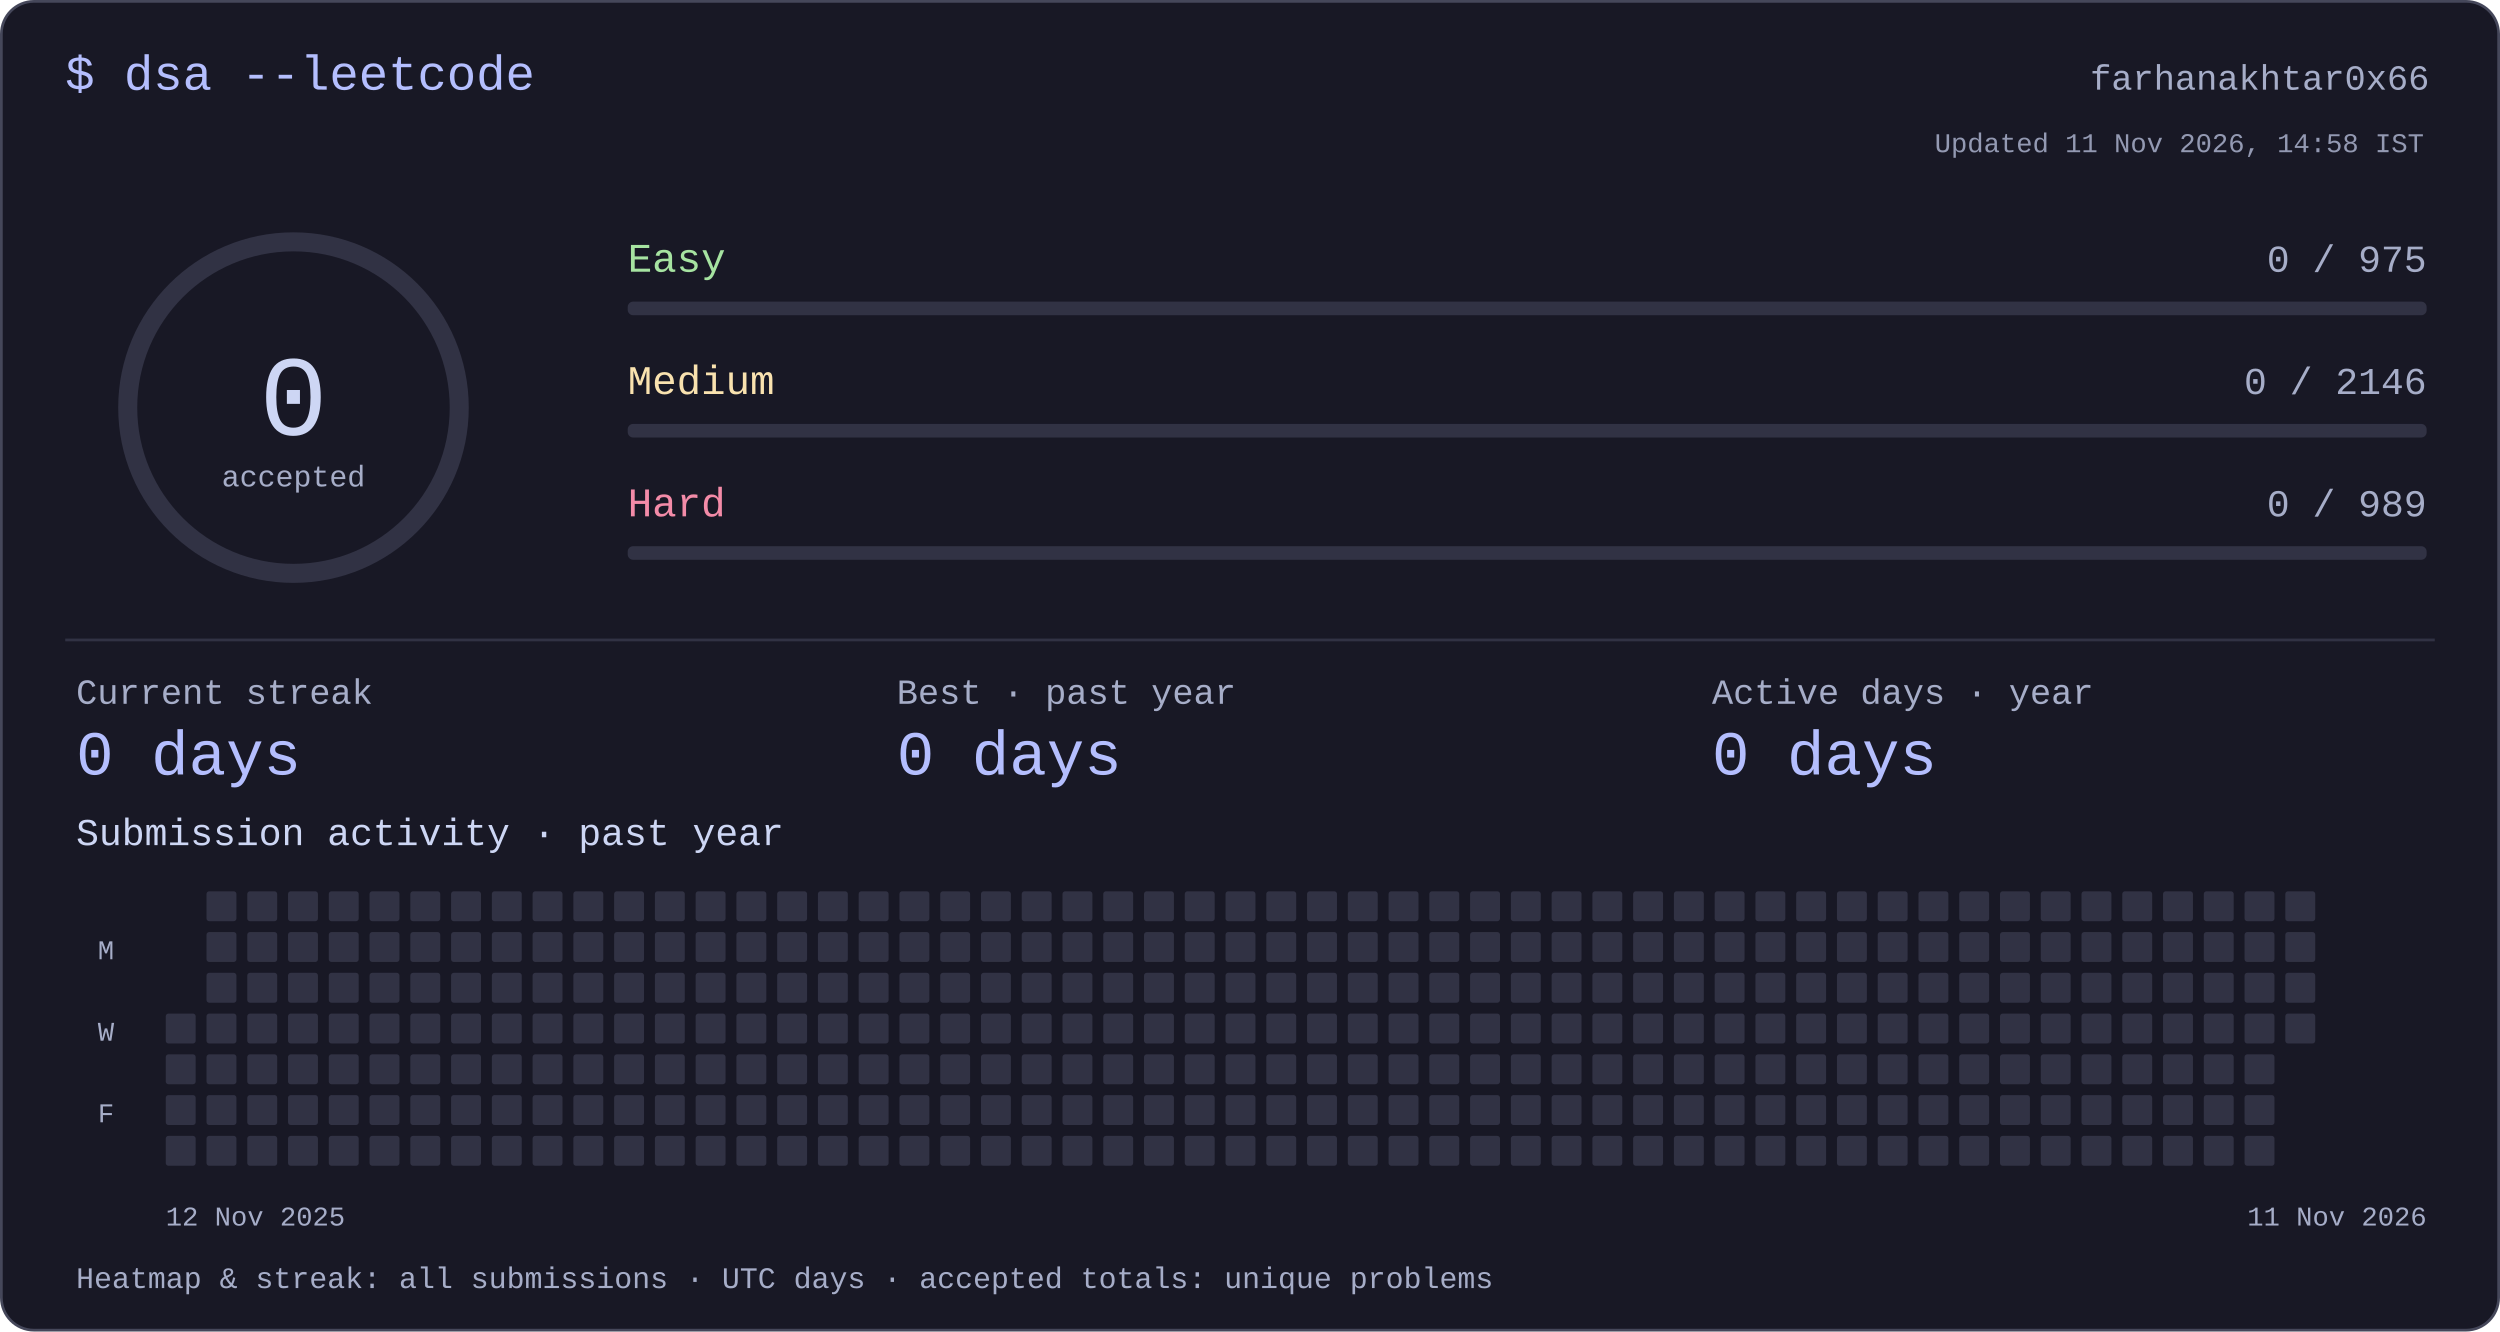
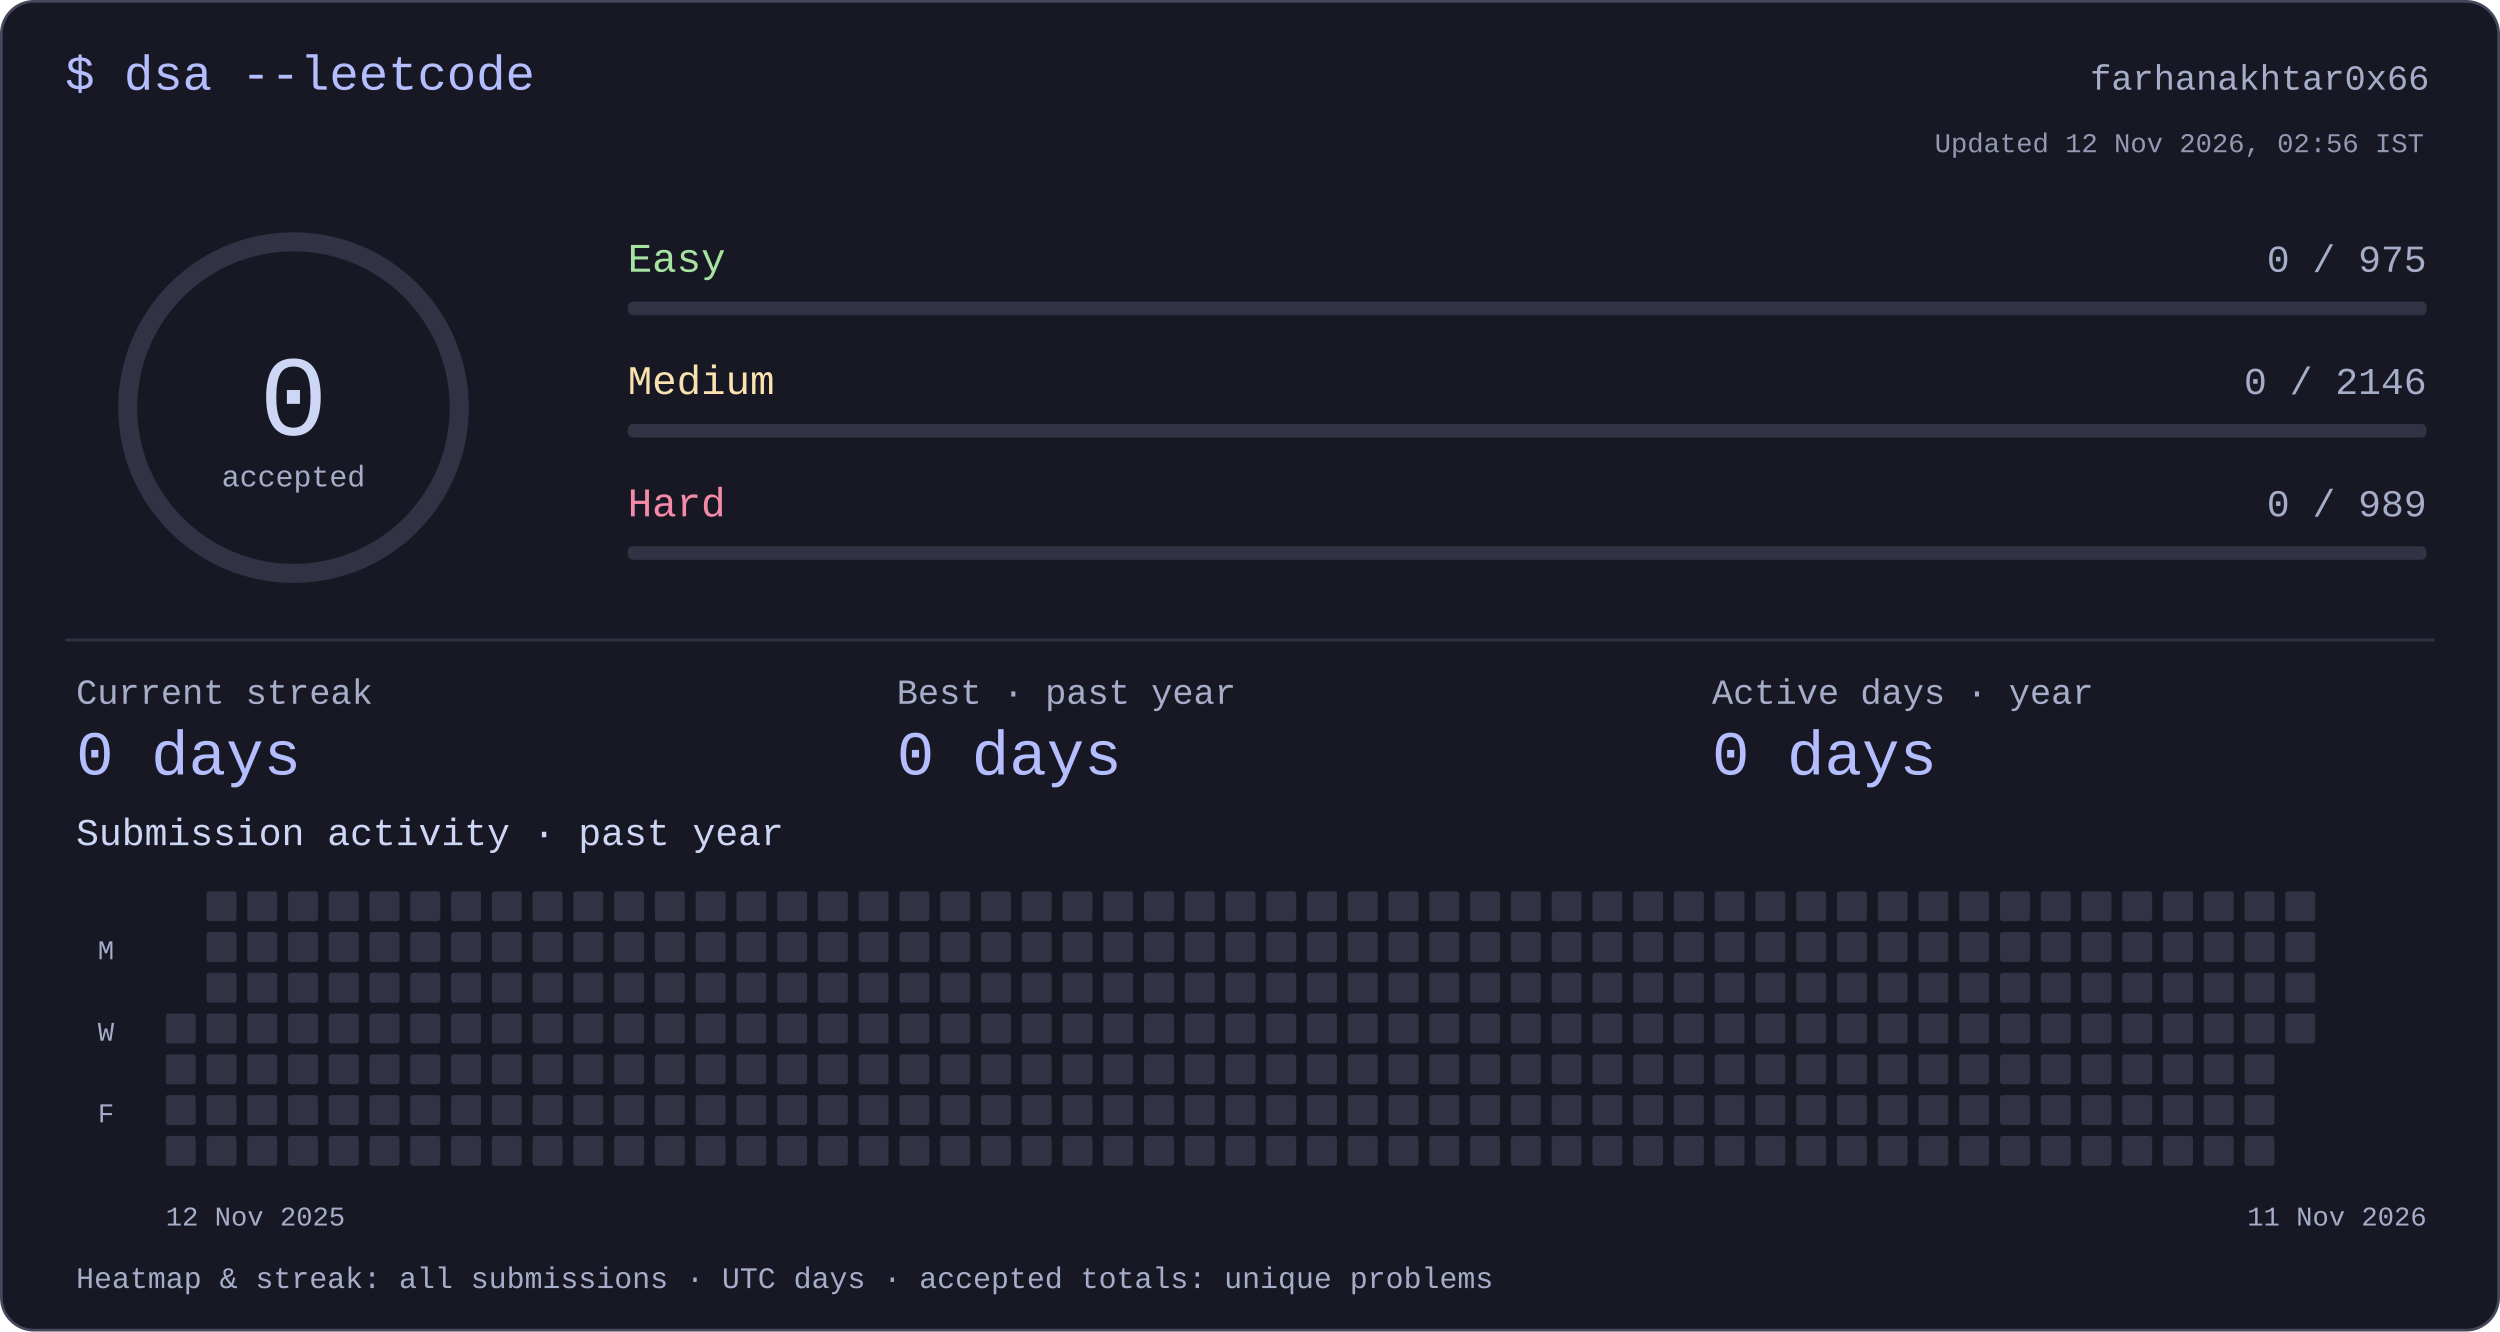
<svg xmlns="http://www.w3.org/2000/svg" width="920" height="490" viewBox="0 0 920 490" role="img" aria-labelledby="title desc">
  <style>text{font-family:ui-monospace,"SFMono-Regular",Consolas,"Liberation Mono",monospace;fill:#cdd6f4}</style>
  <rect x=".5" y=".5" width="919" height="489" rx="12" fill="#181825" stroke="#45475a" />
  <text x="24" y="33" font-size="18" text-anchor="start" style="fill:#b4befe">$ dsa --leetcode</text>
  <text x="894" y="33" font-size="13" text-anchor="end" style="fill:#a6adc8">farhanakhtar0x66</text>
  <circle cx="108" cy="150" r="61" fill="none" stroke="#313244" stroke-width="7" />
  <text x="108" y="160" font-size="42" text-anchor="middle" style="fill:#cdd6f4">0</text>
  <text x="108" y="179" font-size="11" text-anchor="middle" style="fill:#a6adc8">accepted</text>
  <text x="231" y="100" font-size="15" text-anchor="start" style="fill:#a6e3a1">Easy</text>
  <text x="893" y="100" font-size="14" text-anchor="end" style="fill:#a6adc8">0 / 975</text>
  <rect x="231" y="111" width="662" height="5" rx="2" fill="#313244" />
  <text x="231" y="145" font-size="15" text-anchor="start" style="fill:#f9e2af">Medium</text>
  <text x="893" y="145" font-size="14" text-anchor="end" style="fill:#a6adc8">0 / 2146</text>
  <rect x="231" y="156" width="662" height="5" rx="2" fill="#313244" />
  <text x="231" y="190" font-size="15" text-anchor="start" style="fill:#f38ba8">Hard</text>
  <text x="893" y="190" font-size="14" text-anchor="end" style="fill:#a6adc8">0 / 989</text>
  <rect x="231" y="201" width="662" height="5" rx="2" fill="#313244" />
  <rect x="24" y="235" width="872" height="1" rx="0" fill="#313244" />
  <text x="28" y="259" font-size="13" text-anchor="start" style="fill:#a6adc8">Current streak</text>
  <text x="28" y="285" font-size="23" text-anchor="start" style="fill:#b4befe">0 days</text>
  <text x="330" y="259" font-size="13" text-anchor="start" style="fill:#a6adc8">Best · past year</text>
  <text x="330" y="285" font-size="23" text-anchor="start" style="fill:#b4befe">0 days</text>
  <text x="630" y="259" font-size="13" text-anchor="start" style="fill:#a6adc8">Active days · year</text>
  <text x="630" y="285" font-size="23" text-anchor="start" style="fill:#b4befe">0 days</text>
  <text x="28" y="311" font-size="14" text-anchor="start" style="fill:#cdd6f4">Submission activity · past year</text>
  <rect x="61" y="373" width="11" height="11" rx="1" fill="#313244" />
  <rect x="61" y="388" width="11" height="11" rx="1" fill="#313244" />
  <rect x="61" y="403" width="11" height="11" rx="1" fill="#313244" />
  <rect x="61" y="418" width="11" height="11" rx="1" fill="#313244" />
  <rect x="76" y="328" width="11" height="11" rx="1" fill="#313244" />
  <rect x="76" y="343" width="11" height="11" rx="1" fill="#313244" />
  <rect x="76" y="358" width="11" height="11" rx="1" fill="#313244" />
  <rect x="76" y="373" width="11" height="11" rx="1" fill="#313244" />
  <rect x="76" y="388" width="11" height="11" rx="1" fill="#313244" />
  <rect x="76" y="403" width="11" height="11" rx="1" fill="#313244" />
  <rect x="76" y="418" width="11" height="11" rx="1" fill="#313244" />
  <rect x="91" y="328" width="11" height="11" rx="1" fill="#313244" />
  <rect x="91" y="343" width="11" height="11" rx="1" fill="#313244" />
  <rect x="91" y="358" width="11" height="11" rx="1" fill="#313244" />
  <rect x="91" y="373" width="11" height="11" rx="1" fill="#313244" />
  <rect x="91" y="388" width="11" height="11" rx="1" fill="#313244" />
  <rect x="91" y="403" width="11" height="11" rx="1" fill="#313244" />
  <rect x="91" y="418" width="11" height="11" rx="1" fill="#313244" />
  <rect x="106" y="328" width="11" height="11" rx="1" fill="#313244" />
  <rect x="106" y="343" width="11" height="11" rx="1" fill="#313244" />
  <rect x="106" y="358" width="11" height="11" rx="1" fill="#313244" />
  <rect x="106" y="373" width="11" height="11" rx="1" fill="#313244" />
  <rect x="106" y="388" width="11" height="11" rx="1" fill="#313244" />
  <rect x="106" y="403" width="11" height="11" rx="1" fill="#313244" />
  <rect x="106" y="418" width="11" height="11" rx="1" fill="#313244" />
  <rect x="121" y="328" width="11" height="11" rx="1" fill="#313244" />
  <rect x="121" y="343" width="11" height="11" rx="1" fill="#313244" />
  <rect x="121" y="358" width="11" height="11" rx="1" fill="#313244" />
  <rect x="121" y="373" width="11" height="11" rx="1" fill="#313244" />
  <rect x="121" y="388" width="11" height="11" rx="1" fill="#313244" />
  <rect x="121" y="403" width="11" height="11" rx="1" fill="#313244" />
  <rect x="121" y="418" width="11" height="11" rx="1" fill="#313244" />
  <rect x="136" y="328" width="11" height="11" rx="1" fill="#313244" />
  <rect x="136" y="343" width="11" height="11" rx="1" fill="#313244" />
  <rect x="136" y="358" width="11" height="11" rx="1" fill="#313244" />
  <rect x="136" y="373" width="11" height="11" rx="1" fill="#313244" />
  <rect x="136" y="388" width="11" height="11" rx="1" fill="#313244" />
  <rect x="136" y="403" width="11" height="11" rx="1" fill="#313244" />
  <rect x="136" y="418" width="11" height="11" rx="1" fill="#313244" />
  <rect x="151" y="328" width="11" height="11" rx="1" fill="#313244" />
  <rect x="151" y="343" width="11" height="11" rx="1" fill="#313244" />
  <rect x="151" y="358" width="11" height="11" rx="1" fill="#313244" />
  <rect x="151" y="373" width="11" height="11" rx="1" fill="#313244" />
  <rect x="151" y="388" width="11" height="11" rx="1" fill="#313244" />
  <rect x="151" y="403" width="11" height="11" rx="1" fill="#313244" />
  <rect x="151" y="418" width="11" height="11" rx="1" fill="#313244" />
  <rect x="166" y="328" width="11" height="11" rx="1" fill="#313244" />
  <rect x="166" y="343" width="11" height="11" rx="1" fill="#313244" />
  <rect x="166" y="358" width="11" height="11" rx="1" fill="#313244" />
  <rect x="166" y="373" width="11" height="11" rx="1" fill="#313244" />
  <rect x="166" y="388" width="11" height="11" rx="1" fill="#313244" />
  <rect x="166" y="403" width="11" height="11" rx="1" fill="#313244" />
  <rect x="166" y="418" width="11" height="11" rx="1" fill="#313244" />
  <rect x="181" y="328" width="11" height="11" rx="1" fill="#313244" />
  <rect x="181" y="343" width="11" height="11" rx="1" fill="#313244" />
  <rect x="181" y="358" width="11" height="11" rx="1" fill="#313244" />
  <rect x="181" y="373" width="11" height="11" rx="1" fill="#313244" />
  <rect x="181" y="388" width="11" height="11" rx="1" fill="#313244" />
  <rect x="181" y="403" width="11" height="11" rx="1" fill="#313244" />
  <rect x="181" y="418" width="11" height="11" rx="1" fill="#313244" />
  <rect x="196" y="328" width="11" height="11" rx="1" fill="#313244" />
  <rect x="196" y="343" width="11" height="11" rx="1" fill="#313244" />
  <rect x="196" y="358" width="11" height="11" rx="1" fill="#313244" />
  <rect x="196" y="373" width="11" height="11" rx="1" fill="#313244" />
  <rect x="196" y="388" width="11" height="11" rx="1" fill="#313244" />
  <rect x="196" y="403" width="11" height="11" rx="1" fill="#313244" />
  <rect x="196" y="418" width="11" height="11" rx="1" fill="#313244" />
  <rect x="211" y="328" width="11" height="11" rx="1" fill="#313244" />
  <rect x="211" y="343" width="11" height="11" rx="1" fill="#313244" />
  <rect x="211" y="358" width="11" height="11" rx="1" fill="#313244" />
  <rect x="211" y="373" width="11" height="11" rx="1" fill="#313244" />
  <rect x="211" y="388" width="11" height="11" rx="1" fill="#313244" />
  <rect x="211" y="403" width="11" height="11" rx="1" fill="#313244" />
  <rect x="211" y="418" width="11" height="11" rx="1" fill="#313244" />
  <rect x="226" y="328" width="11" height="11" rx="1" fill="#313244" />
  <rect x="226" y="343" width="11" height="11" rx="1" fill="#313244" />
  <rect x="226" y="358" width="11" height="11" rx="1" fill="#313244" />
  <rect x="226" y="373" width="11" height="11" rx="1" fill="#313244" />
  <rect x="226" y="388" width="11" height="11" rx="1" fill="#313244" />
  <rect x="226" y="403" width="11" height="11" rx="1" fill="#313244" />
  <rect x="226" y="418" width="11" height="11" rx="1" fill="#313244" />
  <rect x="241" y="328" width="11" height="11" rx="1" fill="#313244" />
  <rect x="241" y="343" width="11" height="11" rx="1" fill="#313244" />
  <rect x="241" y="358" width="11" height="11" rx="1" fill="#313244" />
  <rect x="241" y="373" width="11" height="11" rx="1" fill="#313244" />
  <rect x="241" y="388" width="11" height="11" rx="1" fill="#313244" />
  <rect x="241" y="403" width="11" height="11" rx="1" fill="#313244" />
  <rect x="241" y="418" width="11" height="11" rx="1" fill="#313244" />
  <rect x="256" y="328" width="11" height="11" rx="1" fill="#313244" />
  <rect x="256" y="343" width="11" height="11" rx="1" fill="#313244" />
  <rect x="256" y="358" width="11" height="11" rx="1" fill="#313244" />
  <rect x="256" y="373" width="11" height="11" rx="1" fill="#313244" />
  <rect x="256" y="388" width="11" height="11" rx="1" fill="#313244" />
  <rect x="256" y="403" width="11" height="11" rx="1" fill="#313244" />
  <rect x="256" y="418" width="11" height="11" rx="1" fill="#313244" />
  <rect x="271" y="328" width="11" height="11" rx="1" fill="#313244" />
  <rect x="271" y="343" width="11" height="11" rx="1" fill="#313244" />
  <rect x="271" y="358" width="11" height="11" rx="1" fill="#313244" />
  <rect x="271" y="373" width="11" height="11" rx="1" fill="#313244" />
  <rect x="271" y="388" width="11" height="11" rx="1" fill="#313244" />
  <rect x="271" y="403" width="11" height="11" rx="1" fill="#313244" />
  <rect x="271" y="418" width="11" height="11" rx="1" fill="#313244" />
  <rect x="286" y="328" width="11" height="11" rx="1" fill="#313244" />
  <rect x="286" y="343" width="11" height="11" rx="1" fill="#313244" />
  <rect x="286" y="358" width="11" height="11" rx="1" fill="#313244" />
  <rect x="286" y="373" width="11" height="11" rx="1" fill="#313244" />
  <rect x="286" y="388" width="11" height="11" rx="1" fill="#313244" />
  <rect x="286" y="403" width="11" height="11" rx="1" fill="#313244" />
  <rect x="286" y="418" width="11" height="11" rx="1" fill="#313244" />
  <rect x="301" y="328" width="11" height="11" rx="1" fill="#313244" />
  <rect x="301" y="343" width="11" height="11" rx="1" fill="#313244" />
  <rect x="301" y="358" width="11" height="11" rx="1" fill="#313244" />
  <rect x="301" y="373" width="11" height="11" rx="1" fill="#313244" />
  <rect x="301" y="388" width="11" height="11" rx="1" fill="#313244" />
  <rect x="301" y="403" width="11" height="11" rx="1" fill="#313244" />
  <rect x="301" y="418" width="11" height="11" rx="1" fill="#313244" />
  <rect x="316" y="328" width="11" height="11" rx="1" fill="#313244" />
  <rect x="316" y="343" width="11" height="11" rx="1" fill="#313244" />
  <rect x="316" y="358" width="11" height="11" rx="1" fill="#313244" />
  <rect x="316" y="373" width="11" height="11" rx="1" fill="#313244" />
  <rect x="316" y="388" width="11" height="11" rx="1" fill="#313244" />
  <rect x="316" y="403" width="11" height="11" rx="1" fill="#313244" />
  <rect x="316" y="418" width="11" height="11" rx="1" fill="#313244" />
  <rect x="331" y="328" width="11" height="11" rx="1" fill="#313244" />
  <rect x="331" y="343" width="11" height="11" rx="1" fill="#313244" />
  <rect x="331" y="358" width="11" height="11" rx="1" fill="#313244" />
  <rect x="331" y="373" width="11" height="11" rx="1" fill="#313244" />
  <rect x="331" y="388" width="11" height="11" rx="1" fill="#313244" />
  <rect x="331" y="403" width="11" height="11" rx="1" fill="#313244" />
  <rect x="331" y="418" width="11" height="11" rx="1" fill="#313244" />
  <rect x="346" y="328" width="11" height="11" rx="1" fill="#313244" />
  <rect x="346" y="343" width="11" height="11" rx="1" fill="#313244" />
  <rect x="346" y="358" width="11" height="11" rx="1" fill="#313244" />
  <rect x="346" y="373" width="11" height="11" rx="1" fill="#313244" />
  <rect x="346" y="388" width="11" height="11" rx="1" fill="#313244" />
  <rect x="346" y="403" width="11" height="11" rx="1" fill="#313244" />
  <rect x="346" y="418" width="11" height="11" rx="1" fill="#313244" />
  <rect x="361" y="328" width="11" height="11" rx="1" fill="#313244" />
  <rect x="361" y="343" width="11" height="11" rx="1" fill="#313244" />
  <rect x="361" y="358" width="11" height="11" rx="1" fill="#313244" />
  <rect x="361" y="373" width="11" height="11" rx="1" fill="#313244" />
  <rect x="361" y="388" width="11" height="11" rx="1" fill="#313244" />
  <rect x="361" y="403" width="11" height="11" rx="1" fill="#313244" />
  <rect x="361" y="418" width="11" height="11" rx="1" fill="#313244" />
  <rect x="376" y="328" width="11" height="11" rx="1" fill="#313244" />
  <rect x="376" y="343" width="11" height="11" rx="1" fill="#313244" />
  <rect x="376" y="358" width="11" height="11" rx="1" fill="#313244" />
  <rect x="376" y="373" width="11" height="11" rx="1" fill="#313244" />
  <rect x="376" y="388" width="11" height="11" rx="1" fill="#313244" />
  <rect x="376" y="403" width="11" height="11" rx="1" fill="#313244" />
  <rect x="376" y="418" width="11" height="11" rx="1" fill="#313244" />
  <rect x="391" y="328" width="11" height="11" rx="1" fill="#313244" />
  <rect x="391" y="343" width="11" height="11" rx="1" fill="#313244" />
  <rect x="391" y="358" width="11" height="11" rx="1" fill="#313244" />
  <rect x="391" y="373" width="11" height="11" rx="1" fill="#313244" />
  <rect x="391" y="388" width="11" height="11" rx="1" fill="#313244" />
  <rect x="391" y="403" width="11" height="11" rx="1" fill="#313244" />
  <rect x="391" y="418" width="11" height="11" rx="1" fill="#313244" />
  <rect x="406" y="328" width="11" height="11" rx="1" fill="#313244" />
  <rect x="406" y="343" width="11" height="11" rx="1" fill="#313244" />
  <rect x="406" y="358" width="11" height="11" rx="1" fill="#313244" />
  <rect x="406" y="373" width="11" height="11" rx="1" fill="#313244" />
  <rect x="406" y="388" width="11" height="11" rx="1" fill="#313244" />
  <rect x="406" y="403" width="11" height="11" rx="1" fill="#313244" />
  <rect x="406" y="418" width="11" height="11" rx="1" fill="#313244" />
  <rect x="421" y="328" width="11" height="11" rx="1" fill="#313244" />
  <rect x="421" y="343" width="11" height="11" rx="1" fill="#313244" />
  <rect x="421" y="358" width="11" height="11" rx="1" fill="#313244" />
  <rect x="421" y="373" width="11" height="11" rx="1" fill="#313244" />
  <rect x="421" y="388" width="11" height="11" rx="1" fill="#313244" />
  <rect x="421" y="403" width="11" height="11" rx="1" fill="#313244" />
  <rect x="421" y="418" width="11" height="11" rx="1" fill="#313244" />
  <rect x="436" y="328" width="11" height="11" rx="1" fill="#313244" />
  <rect x="436" y="343" width="11" height="11" rx="1" fill="#313244" />
  <rect x="436" y="358" width="11" height="11" rx="1" fill="#313244" />
  <rect x="436" y="373" width="11" height="11" rx="1" fill="#313244" />
  <rect x="436" y="388" width="11" height="11" rx="1" fill="#313244" />
  <rect x="436" y="403" width="11" height="11" rx="1" fill="#313244" />
  <rect x="436" y="418" width="11" height="11" rx="1" fill="#313244" />
  <rect x="451" y="328" width="11" height="11" rx="1" fill="#313244" />
  <rect x="451" y="343" width="11" height="11" rx="1" fill="#313244" />
  <rect x="451" y="358" width="11" height="11" rx="1" fill="#313244" />
  <rect x="451" y="373" width="11" height="11" rx="1" fill="#313244" />
  <rect x="451" y="388" width="11" height="11" rx="1" fill="#313244" />
  <rect x="451" y="403" width="11" height="11" rx="1" fill="#313244" />
  <rect x="451" y="418" width="11" height="11" rx="1" fill="#313244" />
  <rect x="466" y="328" width="11" height="11" rx="1" fill="#313244" />
  <rect x="466" y="343" width="11" height="11" rx="1" fill="#313244" />
  <rect x="466" y="358" width="11" height="11" rx="1" fill="#313244" />
  <rect x="466" y="373" width="11" height="11" rx="1" fill="#313244" />
  <rect x="466" y="388" width="11" height="11" rx="1" fill="#313244" />
  <rect x="466" y="403" width="11" height="11" rx="1" fill="#313244" />
  <rect x="466" y="418" width="11" height="11" rx="1" fill="#313244" />
  <rect x="481" y="328" width="11" height="11" rx="1" fill="#313244" />
  <rect x="481" y="343" width="11" height="11" rx="1" fill="#313244" />
  <rect x="481" y="358" width="11" height="11" rx="1" fill="#313244" />
  <rect x="481" y="373" width="11" height="11" rx="1" fill="#313244" />
  <rect x="481" y="388" width="11" height="11" rx="1" fill="#313244" />
  <rect x="481" y="403" width="11" height="11" rx="1" fill="#313244" />
  <rect x="481" y="418" width="11" height="11" rx="1" fill="#313244" />
  <rect x="496" y="328" width="11" height="11" rx="1" fill="#313244" />
  <rect x="496" y="343" width="11" height="11" rx="1" fill="#313244" />
  <rect x="496" y="358" width="11" height="11" rx="1" fill="#313244" />
  <rect x="496" y="373" width="11" height="11" rx="1" fill="#313244" />
  <rect x="496" y="388" width="11" height="11" rx="1" fill="#313244" />
  <rect x="496" y="403" width="11" height="11" rx="1" fill="#313244" />
  <rect x="496" y="418" width="11" height="11" rx="1" fill="#313244" />
  <rect x="511" y="328" width="11" height="11" rx="1" fill="#313244" />
  <rect x="511" y="343" width="11" height="11" rx="1" fill="#313244" />
  <rect x="511" y="358" width="11" height="11" rx="1" fill="#313244" />
  <rect x="511" y="373" width="11" height="11" rx="1" fill="#313244" />
  <rect x="511" y="388" width="11" height="11" rx="1" fill="#313244" />
  <rect x="511" y="403" width="11" height="11" rx="1" fill="#313244" />
  <rect x="511" y="418" width="11" height="11" rx="1" fill="#313244" />
  <rect x="526" y="328" width="11" height="11" rx="1" fill="#313244" />
  <rect x="526" y="343" width="11" height="11" rx="1" fill="#313244" />
  <rect x="526" y="358" width="11" height="11" rx="1" fill="#313244" />
  <rect x="526" y="373" width="11" height="11" rx="1" fill="#313244" />
  <rect x="526" y="388" width="11" height="11" rx="1" fill="#313244" />
  <rect x="526" y="403" width="11" height="11" rx="1" fill="#313244" />
  <rect x="526" y="418" width="11" height="11" rx="1" fill="#313244" />
  <rect x="541" y="328" width="11" height="11" rx="1" fill="#313244" />
  <rect x="541" y="343" width="11" height="11" rx="1" fill="#313244" />
  <rect x="541" y="358" width="11" height="11" rx="1" fill="#313244" />
  <rect x="541" y="373" width="11" height="11" rx="1" fill="#313244" />
  <rect x="541" y="388" width="11" height="11" rx="1" fill="#313244" />
  <rect x="541" y="403" width="11" height="11" rx="1" fill="#313244" />
  <rect x="541" y="418" width="11" height="11" rx="1" fill="#313244" />
  <rect x="556" y="328" width="11" height="11" rx="1" fill="#313244" />
  <rect x="556" y="343" width="11" height="11" rx="1" fill="#313244" />
  <rect x="556" y="358" width="11" height="11" rx="1" fill="#313244" />
  <rect x="556" y="373" width="11" height="11" rx="1" fill="#313244" />
  <rect x="556" y="388" width="11" height="11" rx="1" fill="#313244" />
  <rect x="556" y="403" width="11" height="11" rx="1" fill="#313244" />
  <rect x="556" y="418" width="11" height="11" rx="1" fill="#313244" />
  <rect x="571" y="328" width="11" height="11" rx="1" fill="#313244" />
  <rect x="571" y="343" width="11" height="11" rx="1" fill="#313244" />
  <rect x="571" y="358" width="11" height="11" rx="1" fill="#313244" />
  <rect x="571" y="373" width="11" height="11" rx="1" fill="#313244" />
  <rect x="571" y="388" width="11" height="11" rx="1" fill="#313244" />
  <rect x="571" y="403" width="11" height="11" rx="1" fill="#313244" />
  <rect x="571" y="418" width="11" height="11" rx="1" fill="#313244" />
  <rect x="586" y="328" width="11" height="11" rx="1" fill="#313244" />
  <rect x="586" y="343" width="11" height="11" rx="1" fill="#313244" />
  <rect x="586" y="358" width="11" height="11" rx="1" fill="#313244" />
  <rect x="586" y="373" width="11" height="11" rx="1" fill="#313244" />
  <rect x="586" y="388" width="11" height="11" rx="1" fill="#313244" />
  <rect x="586" y="403" width="11" height="11" rx="1" fill="#313244" />
  <rect x="586" y="418" width="11" height="11" rx="1" fill="#313244" />
  <rect x="601" y="328" width="11" height="11" rx="1" fill="#313244" />
  <rect x="601" y="343" width="11" height="11" rx="1" fill="#313244" />
  <rect x="601" y="358" width="11" height="11" rx="1" fill="#313244" />
  <rect x="601" y="373" width="11" height="11" rx="1" fill="#313244" />
  <rect x="601" y="388" width="11" height="11" rx="1" fill="#313244" />
  <rect x="601" y="403" width="11" height="11" rx="1" fill="#313244" />
  <rect x="601" y="418" width="11" height="11" rx="1" fill="#313244" />
  <rect x="616" y="328" width="11" height="11" rx="1" fill="#313244" />
  <rect x="616" y="343" width="11" height="11" rx="1" fill="#313244" />
  <rect x="616" y="358" width="11" height="11" rx="1" fill="#313244" />
  <rect x="616" y="373" width="11" height="11" rx="1" fill="#313244" />
  <rect x="616" y="388" width="11" height="11" rx="1" fill="#313244" />
  <rect x="616" y="403" width="11" height="11" rx="1" fill="#313244" />
  <rect x="616" y="418" width="11" height="11" rx="1" fill="#313244" />
  <rect x="631" y="328" width="11" height="11" rx="1" fill="#313244" />
  <rect x="631" y="343" width="11" height="11" rx="1" fill="#313244" />
  <rect x="631" y="358" width="11" height="11" rx="1" fill="#313244" />
  <rect x="631" y="373" width="11" height="11" rx="1" fill="#313244" />
  <rect x="631" y="388" width="11" height="11" rx="1" fill="#313244" />
  <rect x="631" y="403" width="11" height="11" rx="1" fill="#313244" />
  <rect x="631" y="418" width="11" height="11" rx="1" fill="#313244" />
  <rect x="646" y="328" width="11" height="11" rx="1" fill="#313244" />
  <rect x="646" y="343" width="11" height="11" rx="1" fill="#313244" />
  <rect x="646" y="358" width="11" height="11" rx="1" fill="#313244" />
  <rect x="646" y="373" width="11" height="11" rx="1" fill="#313244" />
  <rect x="646" y="388" width="11" height="11" rx="1" fill="#313244" />
  <rect x="646" y="403" width="11" height="11" rx="1" fill="#313244" />
  <rect x="646" y="418" width="11" height="11" rx="1" fill="#313244" />
  <rect x="661" y="328" width="11" height="11" rx="1" fill="#313244" />
  <rect x="661" y="343" width="11" height="11" rx="1" fill="#313244" />
  <rect x="661" y="358" width="11" height="11" rx="1" fill="#313244" />
  <rect x="661" y="373" width="11" height="11" rx="1" fill="#313244" />
  <rect x="661" y="388" width="11" height="11" rx="1" fill="#313244" />
  <rect x="661" y="403" width="11" height="11" rx="1" fill="#313244" />
  <rect x="661" y="418" width="11" height="11" rx="1" fill="#313244" />
  <rect x="676" y="328" width="11" height="11" rx="1" fill="#313244" />
  <rect x="676" y="343" width="11" height="11" rx="1" fill="#313244" />
  <rect x="676" y="358" width="11" height="11" rx="1" fill="#313244" />
  <rect x="676" y="373" width="11" height="11" rx="1" fill="#313244" />
  <rect x="676" y="388" width="11" height="11" rx="1" fill="#313244" />
  <rect x="676" y="403" width="11" height="11" rx="1" fill="#313244" />
  <rect x="676" y="418" width="11" height="11" rx="1" fill="#313244" />
  <rect x="691" y="328" width="11" height="11" rx="1" fill="#313244" />
  <rect x="691" y="343" width="11" height="11" rx="1" fill="#313244" />
  <rect x="691" y="358" width="11" height="11" rx="1" fill="#313244" />
  <rect x="691" y="373" width="11" height="11" rx="1" fill="#313244" />
  <rect x="691" y="388" width="11" height="11" rx="1" fill="#313244" />
  <rect x="691" y="403" width="11" height="11" rx="1" fill="#313244" />
  <rect x="691" y="418" width="11" height="11" rx="1" fill="#313244" />
  <rect x="706" y="328" width="11" height="11" rx="1" fill="#313244" />
  <rect x="706" y="343" width="11" height="11" rx="1" fill="#313244" />
  <rect x="706" y="358" width="11" height="11" rx="1" fill="#313244" />
  <rect x="706" y="373" width="11" height="11" rx="1" fill="#313244" />
  <rect x="706" y="388" width="11" height="11" rx="1" fill="#313244" />
  <rect x="706" y="403" width="11" height="11" rx="1" fill="#313244" />
  <rect x="706" y="418" width="11" height="11" rx="1" fill="#313244" />
  <rect x="721" y="328" width="11" height="11" rx="1" fill="#313244" />
  <rect x="721" y="343" width="11" height="11" rx="1" fill="#313244" />
  <rect x="721" y="358" width="11" height="11" rx="1" fill="#313244" />
  <rect x="721" y="373" width="11" height="11" rx="1" fill="#313244" />
  <rect x="721" y="388" width="11" height="11" rx="1" fill="#313244" />
  <rect x="721" y="403" width="11" height="11" rx="1" fill="#313244" />
  <rect x="721" y="418" width="11" height="11" rx="1" fill="#313244" />
  <rect x="736" y="328" width="11" height="11" rx="1" fill="#313244" />
  <rect x="736" y="343" width="11" height="11" rx="1" fill="#313244" />
  <rect x="736" y="358" width="11" height="11" rx="1" fill="#313244" />
  <rect x="736" y="373" width="11" height="11" rx="1" fill="#313244" />
  <rect x="736" y="388" width="11" height="11" rx="1" fill="#313244" />
  <rect x="736" y="403" width="11" height="11" rx="1" fill="#313244" />
  <rect x="736" y="418" width="11" height="11" rx="1" fill="#313244" />
  <rect x="751" y="328" width="11" height="11" rx="1" fill="#313244" />
  <rect x="751" y="343" width="11" height="11" rx="1" fill="#313244" />
  <rect x="751" y="358" width="11" height="11" rx="1" fill="#313244" />
  <rect x="751" y="373" width="11" height="11" rx="1" fill="#313244" />
  <rect x="751" y="388" width="11" height="11" rx="1" fill="#313244" />
  <rect x="751" y="403" width="11" height="11" rx="1" fill="#313244" />
  <rect x="751" y="418" width="11" height="11" rx="1" fill="#313244" />
  <rect x="766" y="328" width="11" height="11" rx="1" fill="#313244" />
  <rect x="766" y="343" width="11" height="11" rx="1" fill="#313244" />
  <rect x="766" y="358" width="11" height="11" rx="1" fill="#313244" />
  <rect x="766" y="373" width="11" height="11" rx="1" fill="#313244" />
  <rect x="766" y="388" width="11" height="11" rx="1" fill="#313244" />
  <rect x="766" y="403" width="11" height="11" rx="1" fill="#313244" />
  <rect x="766" y="418" width="11" height="11" rx="1" fill="#313244" />
  <rect x="781" y="328" width="11" height="11" rx="1" fill="#313244" />
  <rect x="781" y="343" width="11" height="11" rx="1" fill="#313244" />
  <rect x="781" y="358" width="11" height="11" rx="1" fill="#313244" />
  <rect x="781" y="373" width="11" height="11" rx="1" fill="#313244" />
  <rect x="781" y="388" width="11" height="11" rx="1" fill="#313244" />
  <rect x="781" y="403" width="11" height="11" rx="1" fill="#313244" />
  <rect x="781" y="418" width="11" height="11" rx="1" fill="#313244" />
  <rect x="796" y="328" width="11" height="11" rx="1" fill="#313244" />
  <rect x="796" y="343" width="11" height="11" rx="1" fill="#313244" />
  <rect x="796" y="358" width="11" height="11" rx="1" fill="#313244" />
  <rect x="796" y="373" width="11" height="11" rx="1" fill="#313244" />
  <rect x="796" y="388" width="11" height="11" rx="1" fill="#313244" />
  <rect x="796" y="403" width="11" height="11" rx="1" fill="#313244" />
  <rect x="796" y="418" width="11" height="11" rx="1" fill="#313244" />
  <rect x="811" y="328" width="11" height="11" rx="1" fill="#313244" />
  <rect x="811" y="343" width="11" height="11" rx="1" fill="#313244" />
  <rect x="811" y="358" width="11" height="11" rx="1" fill="#313244" />
  <rect x="811" y="373" width="11" height="11" rx="1" fill="#313244" />
  <rect x="811" y="388" width="11" height="11" rx="1" fill="#313244" />
  <rect x="811" y="403" width="11" height="11" rx="1" fill="#313244" />
  <rect x="811" y="418" width="11" height="11" rx="1" fill="#313244" />
  <rect x="826" y="328" width="11" height="11" rx="1" fill="#313244" />
  <rect x="826" y="343" width="11" height="11" rx="1" fill="#313244" />
  <rect x="826" y="358" width="11" height="11" rx="1" fill="#313244" />
  <rect x="826" y="373" width="11" height="11" rx="1" fill="#313244" />
  <rect x="826" y="388" width="11" height="11" rx="1" fill="#313244" />
  <rect x="826" y="403" width="11" height="11" rx="1" fill="#313244" />
  <rect x="826" y="418" width="11" height="11" rx="1" fill="#313244" />
  <rect x="841" y="328" width="11" height="11" rx="1" fill="#313244" />
  <rect x="841" y="343" width="11" height="11" rx="1" fill="#313244" />
  <rect x="841" y="358" width="11" height="11" rx="1" fill="#313244" />
  <rect x="841" y="373" width="11" height="11" rx="1" fill="#313244" />
  <text x="36" y="353" font-size="10" text-anchor="start" style="fill:#a6adc8">M</text>
  <text x="36" y="383" font-size="10" text-anchor="start" style="fill:#a6adc8">W</text>
  <text x="36" y="413" font-size="10" text-anchor="start" style="fill:#a6adc8">F</text>
  <text x="61" y="451" font-size="10" text-anchor="start" style="fill:#a6adc8">12 Nov 2025</text>
  <text x="893" y="451" font-size="10" text-anchor="end" style="fill:#a6adc8">11 Nov 2026</text>
  <text x="28" y="474" font-size="11" text-anchor="start" style="fill:#a6adc8">Heatmap &amp; streak: all submissions · UTC days · accepted totals: unique problems</text>
-   <text x="892" y="56" font-size="10" text-anchor="end" style="fill:#9399b2">Updated 11 Nov 2026, 14:58 IST</text>
+   <text x="892" y="56" font-size="10" text-anchor="end" style="fill:#9399b2">Updated 12 Nov 2026, 02:56 IST</text>
</svg>
